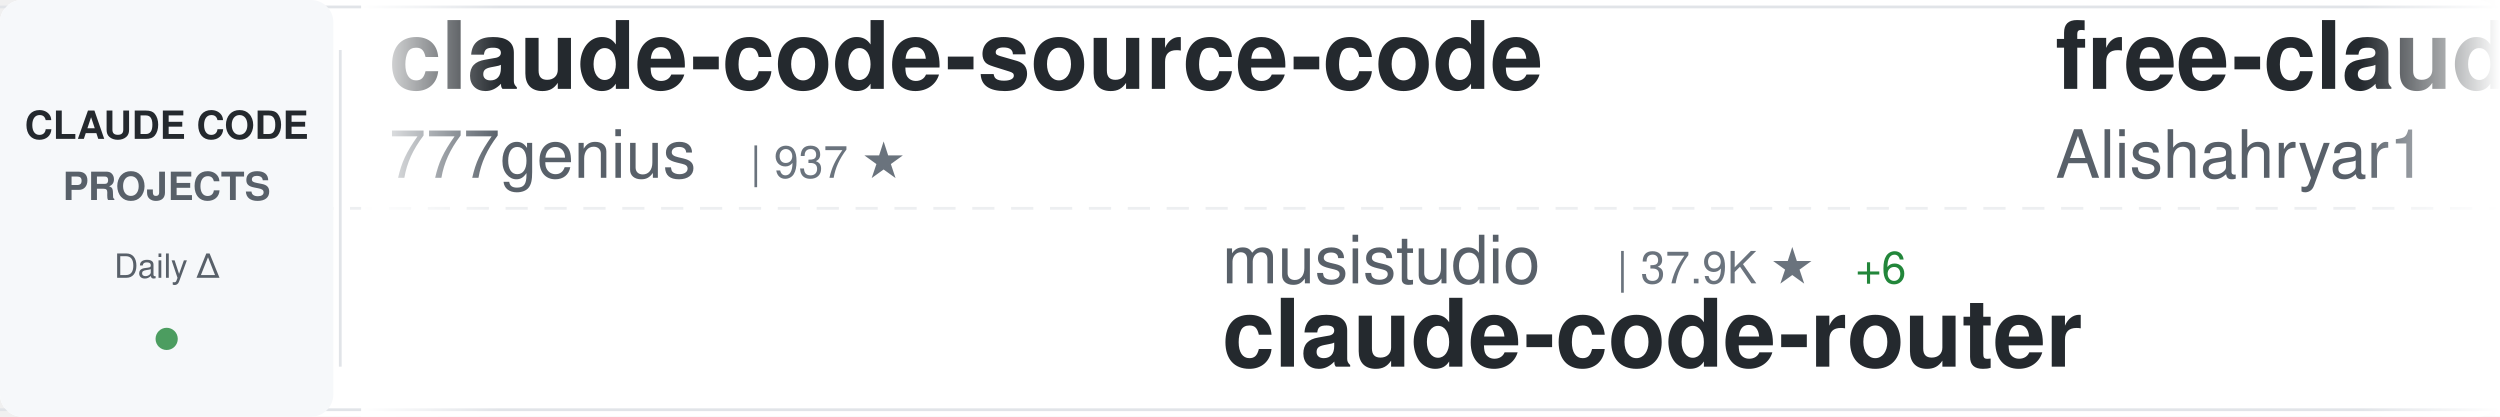
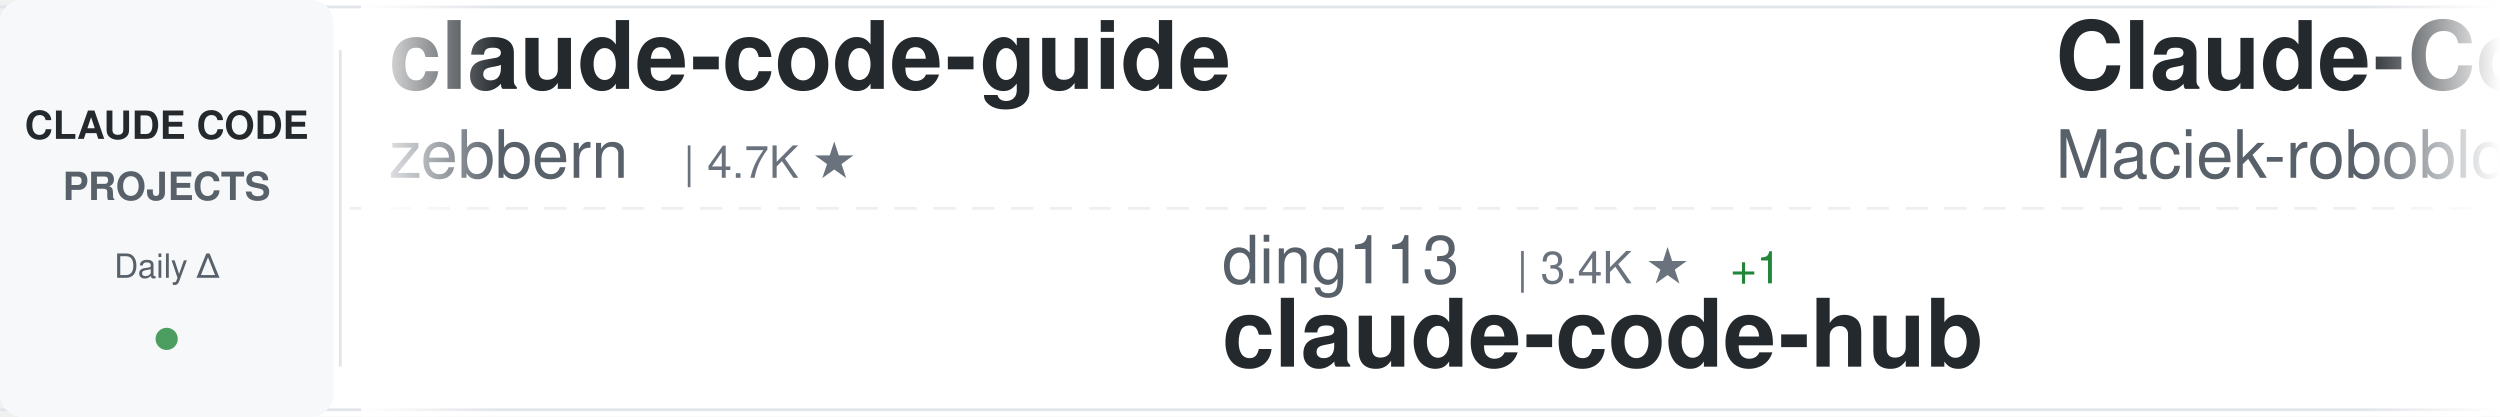
<svg xmlns="http://www.w3.org/2000/svg" width="900" height="150">
  <defs>
    <linearGradient id="awesomeLeftFade" x1="0%" y1="0%" x2="100%" y2="0%">
      <stop offset="0%" style="stop-color:#ffffff;stop-opacity:1" />
      <stop offset="100%" style="stop-color:#ffffff;stop-opacity:0" />
    </linearGradient>
    <linearGradient id="awesomeRightFade" x1="0%" y1="0%" x2="100%" y2="0%">
      <stop offset="0%" style="stop-color:#ffffff;stop-opacity:0" />
      <stop offset="100%" style="stop-color:#ffffff;stop-opacity:1" />
    </linearGradient>
  </defs>
  <rect width="900" height="150" fill="#ffffff" rx="8" />
  <rect x="0" y="2" width="900" height="1" fill="#e1e4e8" />
  <rect x="0" y="147" width="900" height="1" fill="#e1e4e8" />
  <line x1="0" y1="75" x2="900" y2="75" stroke="#e1e4e8" stroke-width="1" stroke-dasharray="8 6" opacity="0.6" />
  <rect x="0" y="0" width="120" height="150" fill="#f6f8fa" rx="8" />
  <text x="60" y="50" font-family="-apple-system, BlinkMacSystemFont, 'Segoe UI', Helvetica, Arial, sans-serif" font-size="14" font-weight="600" fill="#24292e" text-anchor="middle">CLAUDE CODE</text>
  <text x="60" y="72" font-family="-apple-system, BlinkMacSystemFont, 'Segoe UI', Helvetica, Arial, sans-serif" font-size="14" font-weight="600" fill="#586069" text-anchor="middle">PROJECTS</text>
  <text x="60" y="100" font-family="-apple-system, BlinkMacSystemFont, 'Segoe UI', Helvetica, Arial, sans-serif" font-size="12" font-weight="500" fill="#586069" text-anchor="middle">Daily Δ</text>
  <circle cx="60" cy="122" r="4" fill="#22863a" opacity="0.8" />
  <rect x="122" y="18" width="1" height="114" fill="#e1e4e8" />
  <clipPath id="awesomeTickerClip">
    <rect x="130" y="0" width="770" height="150" />
  </clipPath>
  <g clip-path="url(#awesomeTickerClip)">
    <g id="awesomeTickerItems">
      <animateTransform attributeName="transform" attributeType="XML" type="translate" from="0 0" to="-3000 0" dur="54s" repeatCount="indefinite" />
      <g transform="translate(0, 0)">
-         <text x="140" y="32" font-family="-apple-system, BlinkMacSystemFont, 'Segoe UI', Helvetica, Arial, sans-serif" font-size="34" font-weight="600" fill="#24292e">claude-code-source-code</text>
-         <text x="140" y="64" font-family="-apple-system, BlinkMacSystemFont, 'Segoe UI', Helvetica, Arial, sans-serif" font-size="24" font-weight="400" fill="#586069">777genius</text>
-         <text x="270" y="64" font-family="-apple-system, BlinkMacSystemFont, 'Segoe UI', Helvetica, Arial, sans-serif" font-size="16" font-weight="500" fill="#6a737d">| 937 ★</text>
+         <text x="140" y="32" font-family="-apple-system, BlinkMacSystemFont, 'Segoe UI', Helvetica, Arial, sans-serif" font-size="34" font-weight="600" fill="#24292e">claude-code-guide</text>
+         <text x="140" y="64" font-family="-apple-system, BlinkMacSystemFont, 'Segoe UI', Helvetica, Arial, sans-serif" font-size="24" font-weight="400" fill="#586069">zebbern</text>
+         <text x="246" y="64" font-family="-apple-system, BlinkMacSystemFont, 'Segoe UI', Helvetica, Arial, sans-serif" font-size="16" font-weight="500" fill="#6a737d">| 4.7K ★</text>
      </g>
      <g transform="translate(300, 0)">
-         <text x="140" y="102" font-family="-apple-system, BlinkMacSystemFont, 'Segoe UI', Helvetica, Arial, sans-serif" font-size="24" font-weight="400" fill="#586069">musistudio</text>
-         <text x="282" y="102" font-family="-apple-system, BlinkMacSystemFont, 'Segoe UI', Helvetica, Arial, sans-serif" font-size="16" font-weight="500" fill="#6a737d">| 37.9K ★</text>
-         <text x="368" y="102" font-family="-apple-system, BlinkMacSystemFont, 'Segoe UI', Helvetica, Arial, sans-serif" font-size="16" font-weight="500" fill="#22863a"> +6</text>
-         <text x="140" y="132" font-family="-apple-system, BlinkMacSystemFont, 'Segoe UI', Helvetica, Arial, sans-serif" font-size="34" font-weight="600" fill="#24292e">claude-code-router</text>
+         <text x="140" y="102" font-family="-apple-system, BlinkMacSystemFont, 'Segoe UI', Helvetica, Arial, sans-serif" font-size="24" font-weight="400" fill="#586069">ding113</text>
+         <text x="246" y="102" font-family="-apple-system, BlinkMacSystemFont, 'Segoe UI', Helvetica, Arial, sans-serif" font-size="16" font-weight="500" fill="#6a737d">| 3.4K ★</text>
+         <text x="323" y="102" font-family="-apple-system, BlinkMacSystemFont, 'Segoe UI', Helvetica, Arial, sans-serif" font-size="16" font-weight="500" fill="#22863a"> +1</text>
+         <text x="140" y="132" font-family="-apple-system, BlinkMacSystemFont, 'Segoe UI', Helvetica, Arial, sans-serif" font-size="34" font-weight="600" fill="#24292e">claude-code-hub</text>
      </g>
      <g transform="translate(600, 0)">
-         <text x="140" y="32" font-family="-apple-system, BlinkMacSystemFont, 'Segoe UI', Helvetica, Arial, sans-serif" font-size="34" font-weight="600" fill="#24292e">free-claude-code</text>
-         <text x="140" y="64" font-family="-apple-system, BlinkMacSystemFont, 'Segoe UI', Helvetica, Arial, sans-serif" font-size="24" font-weight="400" fill="#586069">Alishahryar1</text>
-         <text x="306" y="64" font-family="-apple-system, BlinkMacSystemFont, 'Segoe UI', Helvetica, Arial, sans-serif" font-size="16" font-weight="500" fill="#6a737d">| 65.6K ★</text>
-         <text x="392" y="64" font-family="-apple-system, BlinkMacSystemFont, 'Segoe UI', Helvetica, Arial, sans-serif" font-size="16" font-weight="500" fill="#22863a"> +108</text>
+         <text x="140" y="32" font-family="-apple-system, BlinkMacSystemFont, 'Segoe UI', Helvetica, Arial, sans-serif" font-size="34" font-weight="600" fill="#24292e">Claude-Code-Usage-Monito...</text>
+         <text x="140" y="64" font-family="-apple-system, BlinkMacSystemFont, 'Segoe UI', Helvetica, Arial, sans-serif" font-size="24" font-weight="400" fill="#586069">Maciek-roboblog</text>
+         <text x="342" y="64" font-family="-apple-system, BlinkMacSystemFont, 'Segoe UI', Helvetica, Arial, sans-serif" font-size="16" font-weight="500" fill="#6a737d">| 8.8K ★</text>
      </g>
      <g transform="translate(900, 0)">
-         <text x="140" y="102" font-family="-apple-system, BlinkMacSystemFont, 'Segoe UI', Helvetica, Arial, sans-serif" font-size="24" font-weight="400" fill="#586069">oboard</text>
-         <text x="234" y="102" font-family="-apple-system, BlinkMacSystemFont, 'Segoe UI', Helvetica, Arial, sans-serif" font-size="16" font-weight="500" fill="#6a737d">| 3.3K ★</text>
-         <text x="140" y="132" font-family="-apple-system, BlinkMacSystemFont, 'Segoe UI', Helvetica, Arial, sans-serif" font-size="34" font-weight="600" fill="#24292e">claude-code-rev</text>
+         <text x="140" y="102" font-family="-apple-system, BlinkMacSystemFont, 'Segoe UI', Helvetica, Arial, sans-serif" font-size="24" font-weight="400" fill="#586069">Chachamaru127</text>
+         <text x="318" y="102" font-family="-apple-system, BlinkMacSystemFont, 'Segoe UI', Helvetica, Arial, sans-serif" font-size="16" font-weight="500" fill="#6a737d">| 3.2K ★</text>
+         <text x="140" y="132" font-family="-apple-system, BlinkMacSystemFont, 'Segoe UI', Helvetica, Arial, sans-serif" font-size="34" font-weight="600" fill="#24292e">claude-code-harness</text>
      </g>
      <g transform="translate(1200, 0)">
-         <text x="140" y="32" font-family="-apple-system, BlinkMacSystemFont, 'Segoe UI', Helvetica, Arial, sans-serif" font-size="34" font-weight="600" fill="#24292e">pi-vs-claude-code</text>
-         <text x="140" y="64" font-family="-apple-system, BlinkMacSystemFont, 'Segoe UI', Helvetica, Arial, sans-serif" font-size="24" font-weight="400" fill="#586069">disler</text>
-         <text x="234" y="64" font-family="-apple-system, BlinkMacSystemFont, 'Segoe UI', Helvetica, Arial, sans-serif" font-size="16" font-weight="500" fill="#6a737d">| 1.7K ★</text>
+         <text x="140" y="32" font-family="-apple-system, BlinkMacSystemFont, 'Segoe UI', Helvetica, Arial, sans-serif" font-size="34" font-weight="600" fill="#24292e">awesome-claude-code-plug...</text>
+         <text x="140" y="64" font-family="-apple-system, BlinkMacSystemFont, 'Segoe UI', Helvetica, Arial, sans-serif" font-size="24" font-weight="400" fill="#586069">ccplugins</text>
+         <text x="270" y="64" font-family="-apple-system, BlinkMacSystemFont, 'Segoe UI', Helvetica, Arial, sans-serif" font-size="16" font-weight="500" fill="#6a737d">| 991 ★</text>
+         <text x="338" y="64" font-family="-apple-system, BlinkMacSystemFont, 'Segoe UI', Helvetica, Arial, sans-serif" font-size="16" font-weight="500" fill="#22863a"> +1</text>
      </g>
      <g transform="translate(1500, 0)">
-         <text x="140" y="102" font-family="-apple-system, BlinkMacSystemFont, 'Segoe UI', Helvetica, Arial, sans-serif" font-size="24" font-weight="400" fill="#586069">anthropics</text>
-         <text x="282" y="102" font-family="-apple-system, BlinkMacSystemFont, 'Segoe UI', Helvetica, Arial, sans-serif" font-size="16" font-weight="500" fill="#6a737d">| 154.1K ★</text>
-         <text x="377" y="102" font-family="-apple-system, BlinkMacSystemFont, 'Segoe UI', Helvetica, Arial, sans-serif" font-size="16" font-weight="500" fill="#22863a"> +42</text>
-         <text x="140" y="132" font-family="-apple-system, BlinkMacSystemFont, 'Segoe UI', Helvetica, Arial, sans-serif" font-size="34" font-weight="600" fill="#24292e">claude-code</text>
+         <text x="140" y="102" font-family="-apple-system, BlinkMacSystemFont, 'Segoe UI', Helvetica, Arial, sans-serif" font-size="24" font-weight="400" fill="#586069">ykdojo</text>
+         <text x="234" y="102" font-family="-apple-system, BlinkMacSystemFont, 'Segoe UI', Helvetica, Arial, sans-serif" font-size="16" font-weight="500" fill="#6a737d">| 10.3K ★</text>
+         <text x="140" y="132" font-family="-apple-system, BlinkMacSystemFont, 'Segoe UI', Helvetica, Arial, sans-serif" font-size="34" font-weight="600" fill="#24292e">claude-code-tips</text>
      </g>
      <g transform="translate(1800, 0)">
-         <text x="140" y="32" font-family="-apple-system, BlinkMacSystemFont, 'Segoe UI', Helvetica, Arial, sans-serif" font-size="34" font-weight="600" fill="#24292e">claude-code</text>
-         <text x="140" y="64" font-family="-apple-system, BlinkMacSystemFont, 'Segoe UI', Helvetica, Arial, sans-serif" font-size="24" font-weight="400" fill="#586069">claude-code-best</text>
-         <text x="354" y="64" font-family="-apple-system, BlinkMacSystemFont, 'Segoe UI', Helvetica, Arial, sans-serif" font-size="16" font-weight="500" fill="#6a737d">| 23.1K ★</text>
-         <text x="440" y="64" font-family="-apple-system, BlinkMacSystemFont, 'Segoe UI', Helvetica, Arial, sans-serif" font-size="16" font-weight="500" fill="#22863a"> +5</text>
+         <text x="140" y="32" font-family="-apple-system, BlinkMacSystemFont, 'Segoe UI', Helvetica, Arial, sans-serif" font-size="34" font-weight="600" fill="#24292e">claude-code-analysis</text>
+         <text x="140" y="64" font-family="-apple-system, BlinkMacSystemFont, 'Segoe UI', Helvetica, Arial, sans-serif" font-size="24" font-weight="400" fill="#586069">liuup</text>
+         <text x="222" y="64" font-family="-apple-system, BlinkMacSystemFont, 'Segoe UI', Helvetica, Arial, sans-serif" font-size="16" font-weight="500" fill="#6a737d">| 4.1K ★</text>
      </g>
      <g transform="translate(2100, 0)">
-         <text x="140" y="102" font-family="-apple-system, BlinkMacSystemFont, 'Segoe UI', Helvetica, Arial, sans-serif" font-size="24" font-weight="400" fill="#586069">alejandrobalderas</text>
-         <text x="366" y="102" font-family="-apple-system, BlinkMacSystemFont, 'Segoe UI', Helvetica, Arial, sans-serif" font-size="16" font-weight="500" fill="#6a737d">| 3.0K ★</text>
-         <text x="140" y="132" font-family="-apple-system, BlinkMacSystemFont, 'Segoe UI', Helvetica, Arial, sans-serif" font-size="34" font-weight="600" fill="#24292e">claude-code-from-source</text>
+         <text x="140" y="102" font-family="-apple-system, BlinkMacSystemFont, 'Segoe UI', Helvetica, Arial, sans-serif" font-size="24" font-weight="400" fill="#586069">lorryjovens-hub</text>
+         <text x="342" y="102" font-family="-apple-system, BlinkMacSystemFont, 'Segoe UI', Helvetica, Arial, sans-serif" font-size="16" font-weight="500" fill="#6a737d">| 1.7K ★</text>
+         <text x="140" y="132" font-family="-apple-system, BlinkMacSystemFont, 'Segoe UI', Helvetica, Arial, sans-serif" font-size="34" font-weight="600" fill="#24292e">claude-code-rust</text>
      </g>
      <g transform="translate(2400, 0)">
-         <text x="140" y="32" font-family="-apple-system, BlinkMacSystemFont, 'Segoe UI', Helvetica, Arial, sans-serif" font-size="34" font-weight="600" fill="#24292e">claude-code-prompts</text>
-         <text x="140" y="64" font-family="-apple-system, BlinkMacSystemFont, 'Segoe UI', Helvetica, Arial, sans-serif" font-size="24" font-weight="400" fill="#586069">repowise-dev</text>
-         <text x="306" y="64" font-family="-apple-system, BlinkMacSystemFont, 'Segoe UI', Helvetica, Arial, sans-serif" font-size="16" font-weight="500" fill="#6a737d">| 1.2K ★</text>
+         <text x="140" y="32" font-family="-apple-system, BlinkMacSystemFont, 'Segoe UI', Helvetica, Arial, sans-serif" font-size="34" font-weight="600" fill="#24292e">ralph-claude-code</text>
+         <text x="140" y="64" font-family="-apple-system, BlinkMacSystemFont, 'Segoe UI', Helvetica, Arial, sans-serif" font-size="24" font-weight="400" fill="#586069">frankbria</text>
+         <text x="270" y="64" font-family="-apple-system, BlinkMacSystemFont, 'Segoe UI', Helvetica, Arial, sans-serif" font-size="16" font-weight="500" fill="#6a737d">| 9.7K ★</text>
+         <text x="347" y="64" font-family="-apple-system, BlinkMacSystemFont, 'Segoe UI', Helvetica, Arial, sans-serif" font-size="16" font-weight="500" fill="#cb2431"> -1</text>
      </g>
      <g transform="translate(2700, 0)">
-         <text x="140" y="102" font-family="-apple-system, BlinkMacSystemFont, 'Segoe UI', Helvetica, Arial, sans-serif" font-size="24" font-weight="400" fill="#586069">VILA-Lab</text>
-         <text x="258" y="102" font-family="-apple-system, BlinkMacSystemFont, 'Segoe UI', Helvetica, Arial, sans-serif" font-size="16" font-weight="500" fill="#6a737d">| 2.2K ★</text>
-         <text x="140" y="132" font-family="-apple-system, BlinkMacSystemFont, 'Segoe UI', Helvetica, Arial, sans-serif" font-size="34" font-weight="600" fill="#24292e">Dive-into-Claude-Code</text>
+         <text x="140" y="102" font-family="-apple-system, BlinkMacSystemFont, 'Segoe UI', Helvetica, Arial, sans-serif" font-size="24" font-weight="400" fill="#586069">LING71671</text>
+         <text x="270" y="102" font-family="-apple-system, BlinkMacSystemFont, 'Segoe UI', Helvetica, Arial, sans-serif" font-size="16" font-weight="500" fill="#6a737d">| 974 ★</text>
+         <text x="140" y="132" font-family="-apple-system, BlinkMacSystemFont, 'Segoe UI', Helvetica, Arial, sans-serif" font-size="34" font-weight="600" fill="#24292e">Open-ClaudeCode</text>
      </g>
      <g transform="translate(3000, 0)">
-         <text x="140" y="32" font-family="-apple-system, BlinkMacSystemFont, 'Segoe UI', Helvetica, Arial, sans-serif" font-size="34" font-weight="600" fill="#24292e">claude-code-source-code</text>
-         <text x="140" y="64" font-family="-apple-system, BlinkMacSystemFont, 'Segoe UI', Helvetica, Arial, sans-serif" font-size="24" font-weight="400" fill="#586069">777genius</text>
-         <text x="270" y="64" font-family="-apple-system, BlinkMacSystemFont, 'Segoe UI', Helvetica, Arial, sans-serif" font-size="16" font-weight="500" fill="#6a737d">| 937 ★</text>
+         <text x="140" y="32" font-family="-apple-system, BlinkMacSystemFont, 'Segoe UI', Helvetica, Arial, sans-serif" font-size="34" font-weight="600" fill="#24292e">claude-code-guide</text>
+         <text x="140" y="64" font-family="-apple-system, BlinkMacSystemFont, 'Segoe UI', Helvetica, Arial, sans-serif" font-size="24" font-weight="400" fill="#586069">zebbern</text>
+         <text x="246" y="64" font-family="-apple-system, BlinkMacSystemFont, 'Segoe UI', Helvetica, Arial, sans-serif" font-size="16" font-weight="500" fill="#6a737d">| 4.7K ★</text>
      </g>
      <g transform="translate(3300, 0)">
-         <text x="140" y="102" font-family="-apple-system, BlinkMacSystemFont, 'Segoe UI', Helvetica, Arial, sans-serif" font-size="24" font-weight="400" fill="#586069">musistudio</text>
-         <text x="282" y="102" font-family="-apple-system, BlinkMacSystemFont, 'Segoe UI', Helvetica, Arial, sans-serif" font-size="16" font-weight="500" fill="#6a737d">| 37.9K ★</text>
-         <text x="368" y="102" font-family="-apple-system, BlinkMacSystemFont, 'Segoe UI', Helvetica, Arial, sans-serif" font-size="16" font-weight="500" fill="#22863a"> +6</text>
-         <text x="140" y="132" font-family="-apple-system, BlinkMacSystemFont, 'Segoe UI', Helvetica, Arial, sans-serif" font-size="34" font-weight="600" fill="#24292e">claude-code-router</text>
+         <text x="140" y="102" font-family="-apple-system, BlinkMacSystemFont, 'Segoe UI', Helvetica, Arial, sans-serif" font-size="24" font-weight="400" fill="#586069">ding113</text>
+         <text x="246" y="102" font-family="-apple-system, BlinkMacSystemFont, 'Segoe UI', Helvetica, Arial, sans-serif" font-size="16" font-weight="500" fill="#6a737d">| 3.4K ★</text>
+         <text x="323" y="102" font-family="-apple-system, BlinkMacSystemFont, 'Segoe UI', Helvetica, Arial, sans-serif" font-size="16" font-weight="500" fill="#22863a"> +1</text>
+         <text x="140" y="132" font-family="-apple-system, BlinkMacSystemFont, 'Segoe UI', Helvetica, Arial, sans-serif" font-size="34" font-weight="600" fill="#24292e">claude-code-hub</text>
      </g>
      <g transform="translate(3600, 0)">
-         <text x="140" y="32" font-family="-apple-system, BlinkMacSystemFont, 'Segoe UI', Helvetica, Arial, sans-serif" font-size="34" font-weight="600" fill="#24292e">free-claude-code</text>
-         <text x="140" y="64" font-family="-apple-system, BlinkMacSystemFont, 'Segoe UI', Helvetica, Arial, sans-serif" font-size="24" font-weight="400" fill="#586069">Alishahryar1</text>
-         <text x="306" y="64" font-family="-apple-system, BlinkMacSystemFont, 'Segoe UI', Helvetica, Arial, sans-serif" font-size="16" font-weight="500" fill="#6a737d">| 65.6K ★</text>
-         <text x="392" y="64" font-family="-apple-system, BlinkMacSystemFont, 'Segoe UI', Helvetica, Arial, sans-serif" font-size="16" font-weight="500" fill="#22863a"> +108</text>
+         <text x="140" y="32" font-family="-apple-system, BlinkMacSystemFont, 'Segoe UI', Helvetica, Arial, sans-serif" font-size="34" font-weight="600" fill="#24292e">Claude-Code-Usage-Monito...</text>
+         <text x="140" y="64" font-family="-apple-system, BlinkMacSystemFont, 'Segoe UI', Helvetica, Arial, sans-serif" font-size="24" font-weight="400" fill="#586069">Maciek-roboblog</text>
+         <text x="342" y="64" font-family="-apple-system, BlinkMacSystemFont, 'Segoe UI', Helvetica, Arial, sans-serif" font-size="16" font-weight="500" fill="#6a737d">| 8.8K ★</text>
      </g>
      <g transform="translate(3900, 0)">
-         <text x="140" y="102" font-family="-apple-system, BlinkMacSystemFont, 'Segoe UI', Helvetica, Arial, sans-serif" font-size="24" font-weight="400" fill="#586069">oboard</text>
-         <text x="234" y="102" font-family="-apple-system, BlinkMacSystemFont, 'Segoe UI', Helvetica, Arial, sans-serif" font-size="16" font-weight="500" fill="#6a737d">| 3.3K ★</text>
-         <text x="140" y="132" font-family="-apple-system, BlinkMacSystemFont, 'Segoe UI', Helvetica, Arial, sans-serif" font-size="34" font-weight="600" fill="#24292e">claude-code-rev</text>
+         <text x="140" y="102" font-family="-apple-system, BlinkMacSystemFont, 'Segoe UI', Helvetica, Arial, sans-serif" font-size="24" font-weight="400" fill="#586069">Chachamaru127</text>
+         <text x="318" y="102" font-family="-apple-system, BlinkMacSystemFont, 'Segoe UI', Helvetica, Arial, sans-serif" font-size="16" font-weight="500" fill="#6a737d">| 3.2K ★</text>
+         <text x="140" y="132" font-family="-apple-system, BlinkMacSystemFont, 'Segoe UI', Helvetica, Arial, sans-serif" font-size="34" font-weight="600" fill="#24292e">claude-code-harness</text>
      </g>
    </g>
  </g>
  <rect x="130" y="0" width="50" height="150" fill="url(#awesomeLeftFade)" />
  <rect x="850" y="0" width="50" height="150" fill="url(#awesomeRightFade)" />
</svg>
